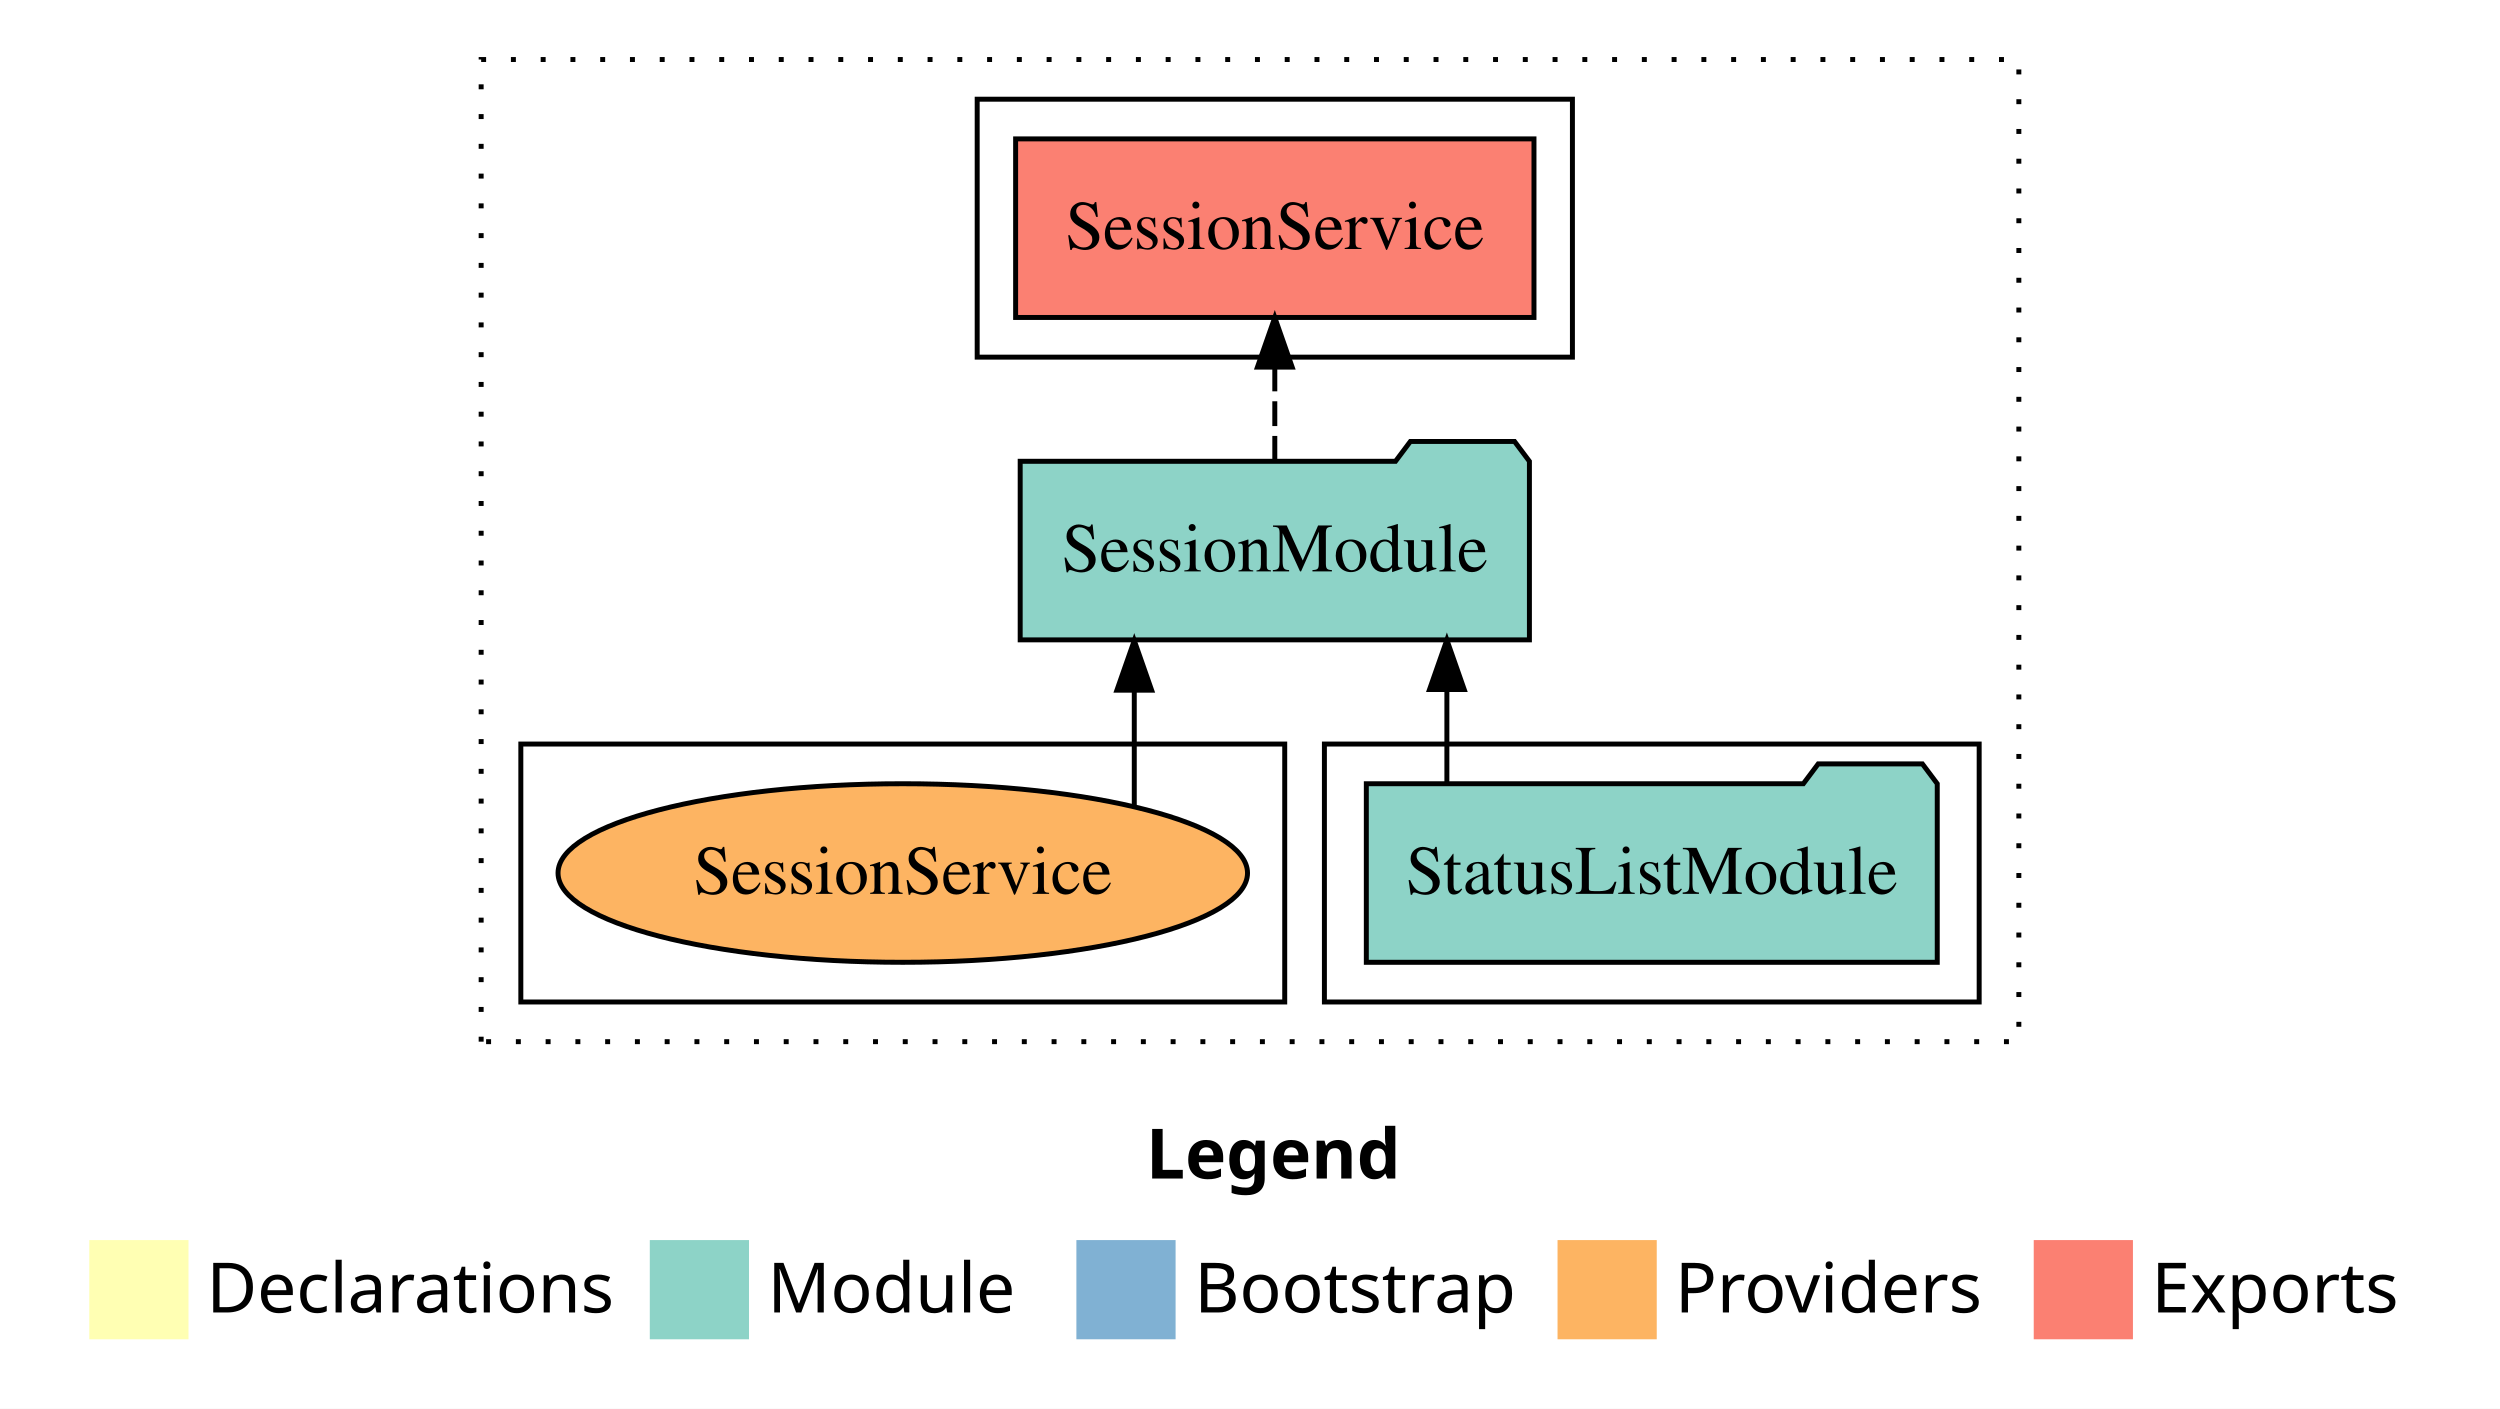
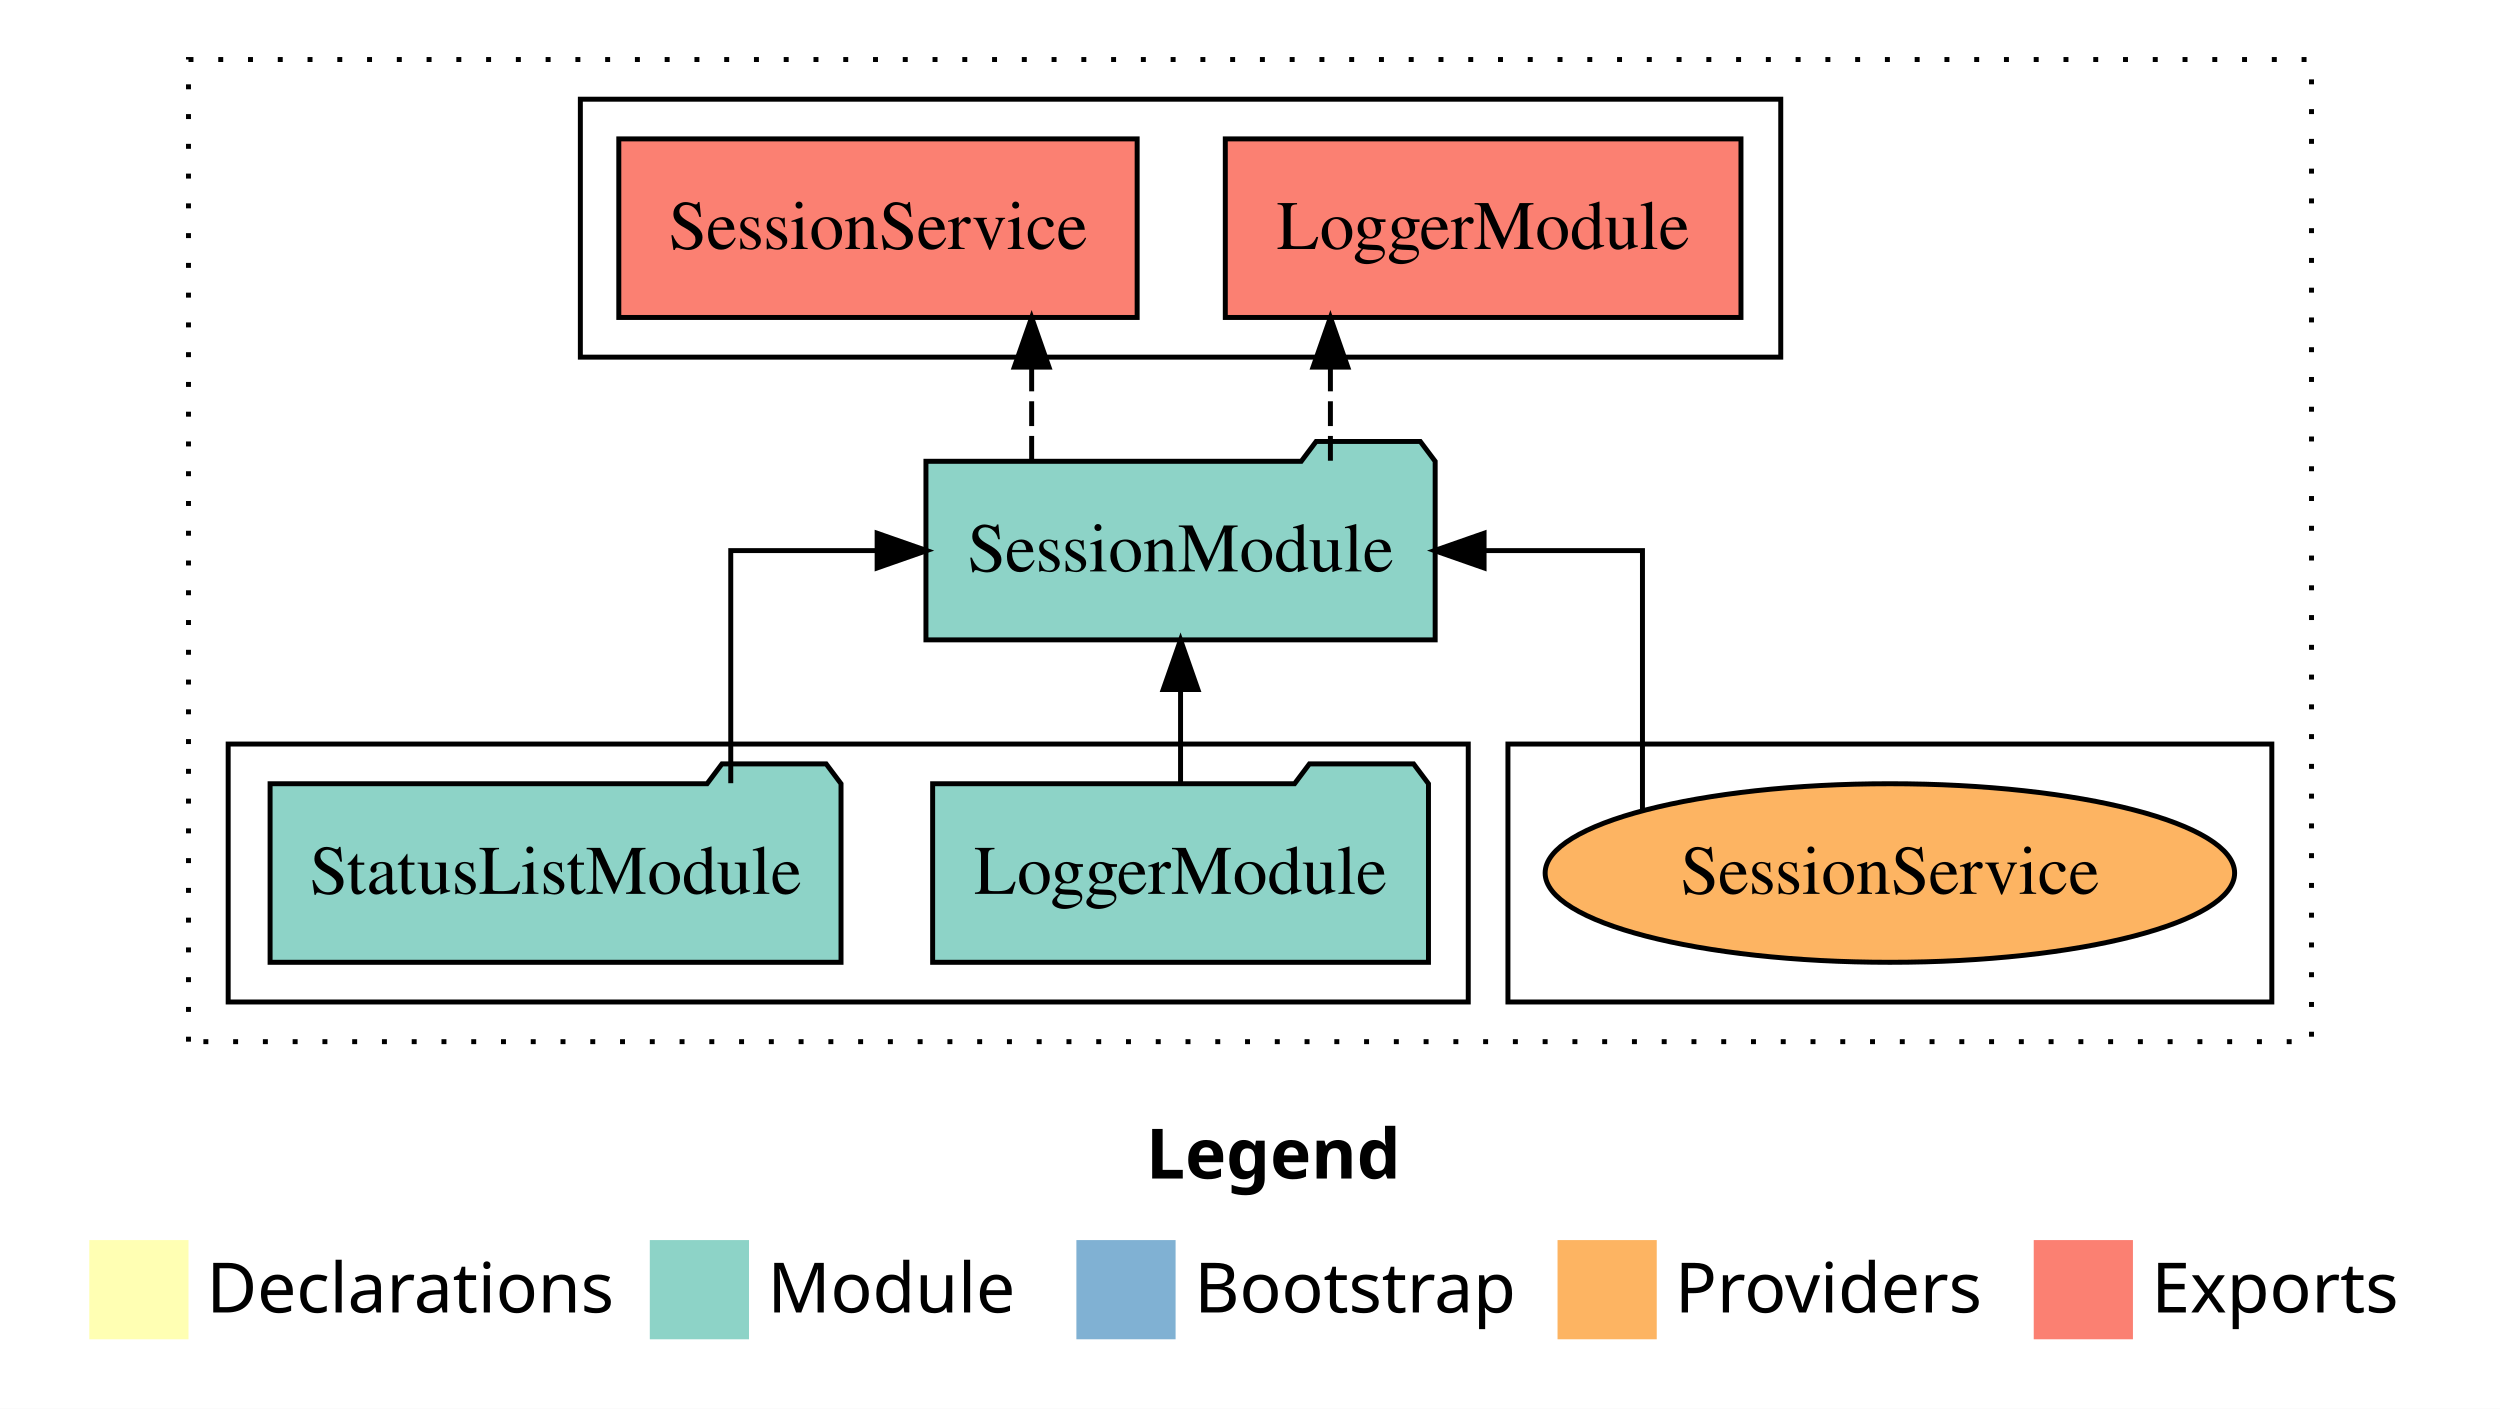
<svg xmlns="http://www.w3.org/2000/svg" width="504pt" height="284pt" viewBox="0.00 0.00 504.00 284.00">
  <g id="graph0" class="graph" transform="scale(1 1) rotate(0) translate(4 280)">
    <polygon fill="white" stroke="transparent" points="-4,4 -4,-280 500,-280 500,4 -4,4" />
    <text text-anchor="start" x="227.01" y="-42.4" font-family="Times-12" font-weight="bold" font-size="14.00">Legend</text>
    <polygon fill="#ffffb3" stroke="transparent" points="14,-10 14,-30 34,-30 34,-10 14,-10" />
    <text text-anchor="start" x="37.63" y="-15.4" font-family="Times-12" font-size="14.00">  Declarations</text>
    <polygon fill="#8dd3c7" stroke="transparent" points="127,-10 127,-30 147,-30 147,-10 127,-10" />
    <text text-anchor="start" x="150.73" y="-15.4" font-family="Times-12" font-size="14.00">  Module</text>
    <polygon fill="#80b1d3" stroke="transparent" points="213,-10 213,-30 233,-30 233,-10 213,-10" />
    <text text-anchor="start" x="236.78" y="-15.4" font-family="Times-12" font-size="14.00">  Bootstrap</text>
    <polygon fill="#fdb462" stroke="transparent" points="310,-10 310,-30 330,-30 330,-10 310,-10" />
    <text text-anchor="start" x="333.67" y="-15.4" font-family="Times-12" font-size="14.00">  Providers</text>
    <polygon fill="#fb8072" stroke="transparent" points="406,-10 406,-30 426,-30 426,-10 406,-10" />
    <text text-anchor="start" x="429.73" y="-15.4" font-family="Times-12" font-size="14.00">  Exports</text>
    <g id="clust1" class="cluster">
-       <polygon fill="none" stroke="black" stroke-dasharray="1,5" points="93,-70 93,-268 403,-268 403,-70 93,-70" />
+       <polygon fill="none" stroke="black" stroke-dasharray="1,5" points="34,-70 34,-268 462,-268 462,-70 34,-70" />
+     </g>
+     <g id="clust6" class="cluster">
+       <polygon fill="none" stroke="black" points="300,-78 300,-130 454,-130 454,-78 300,-78" />
+     </g>
+     <g id="clust4" class="cluster">
+       <polygon fill="none" stroke="black" points="113,-208 113,-260 355,-260 355,-208 113,-208" />
    </g>
    <g id="clust3" class="cluster">
-       <polygon fill="none" stroke="black" points="263,-78 263,-130 395,-130 395,-78 263,-78" />
-     </g>
-     <g id="clust4" class="cluster">
-       <polygon fill="none" stroke="black" points="193,-208 193,-260 313,-260 313,-208 193,-208" />
-     </g>
-     <g id="clust6" class="cluster">
-       <polygon fill="none" stroke="black" points="101,-78 101,-130 255,-130 255,-78 101,-78" />
+       <polygon fill="none" stroke="black" points="42,-78 42,-130 292,-130 292,-78 42,-78" />
    </g>
    <g id="node1" class="node">
-       <polygon fill="#8dd3c7" stroke="black" points="386.55,-122 383.55,-126 362.55,-126 359.55,-122 271.45,-122 271.45,-86 386.55,-86 386.55,-122" />
-       <text text-anchor="middle" x="329" y="-99.8" font-family="Times,serif" font-size="14.00">StatusListModule</text>
+       <polygon fill="#8dd3c7" stroke="black" points="283.98,-122 280.98,-126 259.98,-126 256.98,-122 184.02,-122 184.02,-86 283.98,-86 283.98,-122" />
+       <text text-anchor="middle" x="234" y="-99.8" font-family="Times,serif" font-size="14.00">LoggerModule</text>
+     </g>
+     <g id="node3" class="node">
+       <polygon fill="#8dd3c7" stroke="black" points="285.33,-187 282.33,-191 261.33,-191 258.33,-187 182.67,-187 182.67,-151 285.33,-151 285.33,-187" />
+       <text text-anchor="middle" x="234" y="-164.8" font-family="Times,serif" font-size="14.00">SessionModule</text>
+     </g>
+     <g id="edge1" class="edge">
+       <path fill="none" stroke="black" d="M234,-122.11C234,-122.11 234,-140.99 234,-140.99" />
+       <polygon fill="black" stroke="black" points="230.5,-140.99 234,-150.99 237.5,-140.99 230.5,-140.99" />
    </g>
    <g id="node2" class="node">
-       <polygon fill="#8dd3c7" stroke="black" points="304.33,-187 301.33,-191 280.33,-191 277.33,-187 201.67,-187 201.67,-151 304.33,-151 304.33,-187" />
-       <text text-anchor="middle" x="253" y="-164.8" font-family="Times,serif" font-size="14.00">SessionModule</text>
-     </g>
-     <g id="edge1" class="edge">
-       <path fill="none" stroke="black" d="M287.69,-122.11C287.69,-122.11 287.69,-140.99 287.69,-140.99" />
-       <polygon fill="black" stroke="black" points="284.19,-140.99 287.69,-150.99 291.19,-140.99 284.19,-140.99" />
-     </g>
-     <g id="node3" class="node">
-       <polygon fill="#fb8072" stroke="black" points="305.25,-252 200.75,-252 200.75,-216 305.25,-216 305.25,-252" />
-       <text text-anchor="middle" x="253" y="-229.8" font-family="Times,serif" font-size="14.00">SessionService </text>
+       <polygon fill="#8dd3c7" stroke="black" points="165.55,-122 162.55,-126 141.55,-126 138.55,-122 50.45,-122 50.45,-86 165.55,-86 165.55,-122" />
+       <text text-anchor="middle" x="108" y="-99.8" font-family="Times,serif" font-size="14.00">StatusListModule</text>
    </g>
    <g id="edge2" class="edge">
-       <path fill="none" stroke="black" stroke-dasharray="5,2" d="M253,-187.11C253,-187.11 253,-205.99 253,-205.99" />
-       <polygon fill="black" stroke="black" points="249.5,-205.99 253,-215.99 256.5,-205.99 249.5,-205.99" />
+       <path fill="none" stroke="black" d="M143.32,-122.11C143.32,-141.34 143.32,-169 143.32,-169 143.32,-169 172.83,-169 172.83,-169" />
+       <polygon fill="black" stroke="black" points="172.83,-172.5 182.83,-169 172.83,-165.5 172.83,-172.5" />
    </g>
    <g id="node4" class="node">
-       <ellipse fill="#fdb462" stroke="black" cx="178" cy="-104" rx="69.5" ry="18" />
-       <text text-anchor="middle" x="178" y="-99.8" font-family="Times,serif" font-size="14.00">SessionService</text>
+       <polygon fill="#fb8072" stroke="black" points="346.98,-252 243.02,-252 243.02,-216 346.98,-216 346.98,-252" />
+       <text text-anchor="middle" x="295" y="-229.8" font-family="Times,serif" font-size="14.00">LoggerModule </text>
    </g>
    <g id="edge3" class="edge">
-       <path fill="none" stroke="black" d="M224.67,-117.47C224.67,-117.47 224.67,-140.86 224.67,-140.86" />
-       <polygon fill="black" stroke="black" points="221.17,-140.86 224.67,-150.86 228.17,-140.86 221.17,-140.86" />
+       <path fill="none" stroke="black" stroke-dasharray="5,2" d="M264.21,-187.11C264.21,-187.11 264.21,-205.99 264.21,-205.99" />
+       <polygon fill="black" stroke="black" points="260.71,-205.99 264.21,-215.99 267.71,-205.99 260.71,-205.99" />
+     </g>
+     <g id="node5" class="node">
+       <polygon fill="#fb8072" stroke="black" points="225.25,-252 120.75,-252 120.75,-216 225.25,-216 225.25,-252" />
+       <text text-anchor="middle" x="173" y="-229.8" font-family="Times,serif" font-size="14.00">SessionService </text>
+     </g>
+     <g id="edge4" class="edge">
+       <path fill="none" stroke="black" stroke-dasharray="5,2" d="M203.98,-187.11C203.98,-187.11 203.98,-205.99 203.98,-205.99" />
+       <polygon fill="black" stroke="black" points="200.48,-205.99 203.98,-215.99 207.48,-205.99 200.48,-205.99" />
+     </g>
+     <g id="node6" class="node">
+       <ellipse fill="#fdb462" stroke="black" cx="377" cy="-104" rx="69.5" ry="18" />
+       <text text-anchor="middle" x="377" y="-99.8" font-family="Times,serif" font-size="14.00">SessionService</text>
+     </g>
+     <g id="edge5" class="edge">
+       <path fill="none" stroke="black" d="M327.12,-116.84C327.12,-135.78 327.12,-169 327.12,-169 327.12,-169 295.19,-169 295.19,-169" />
+       <polygon fill="black" stroke="black" points="295.19,-165.5 285.19,-169 295.19,-172.5 295.19,-165.5" />
    </g>
  </g>
</svg>
